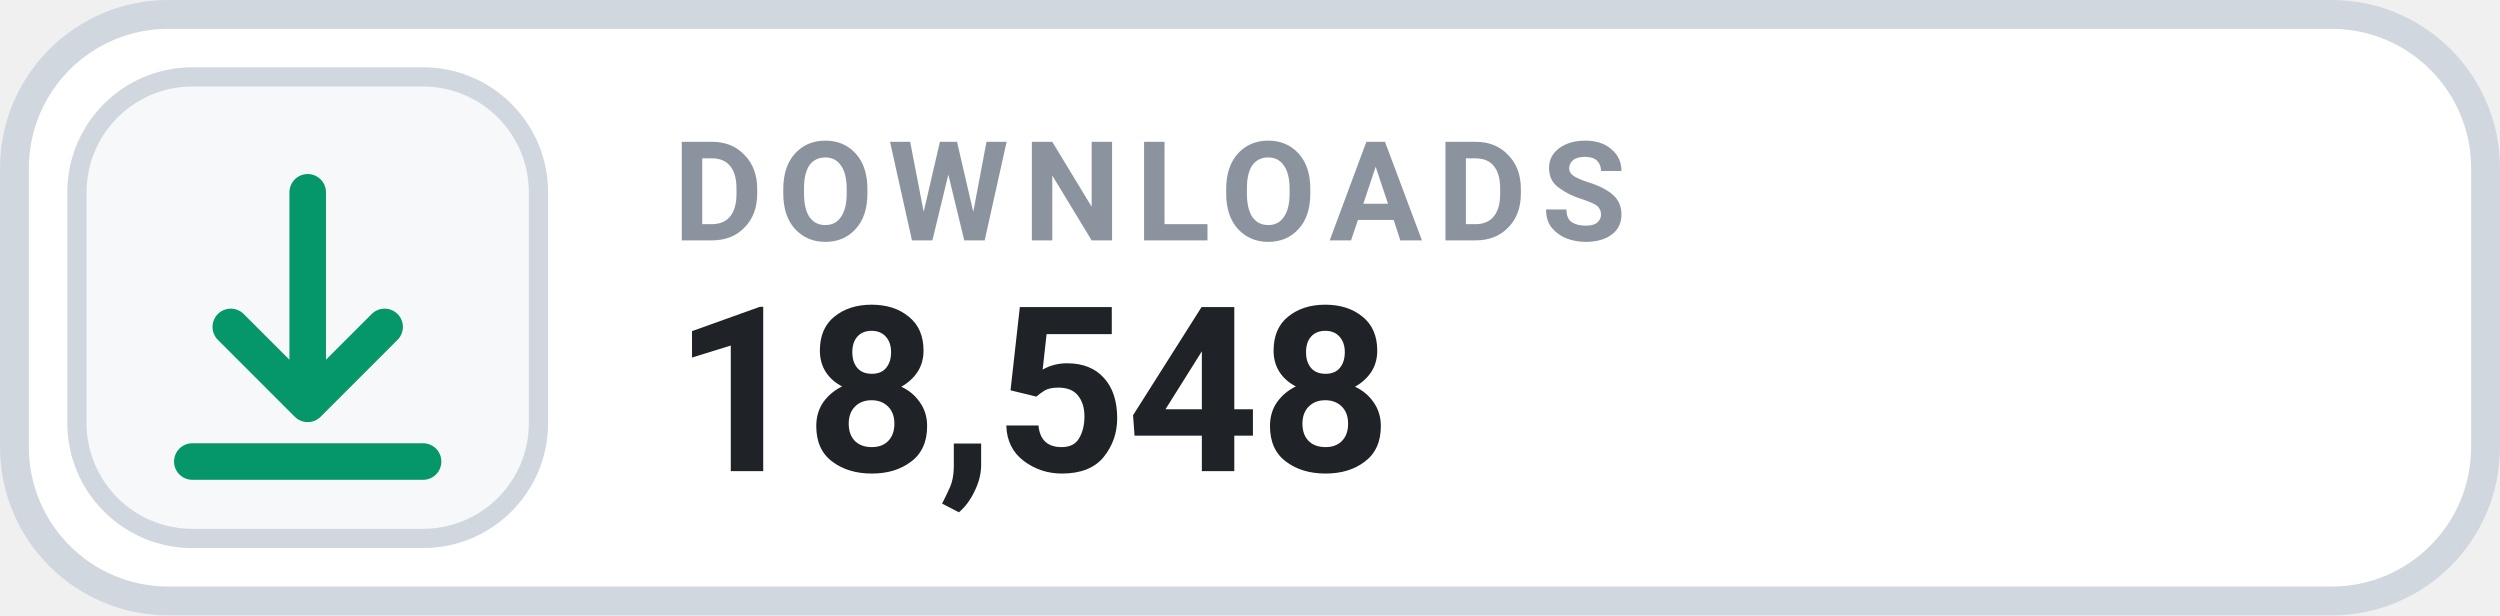
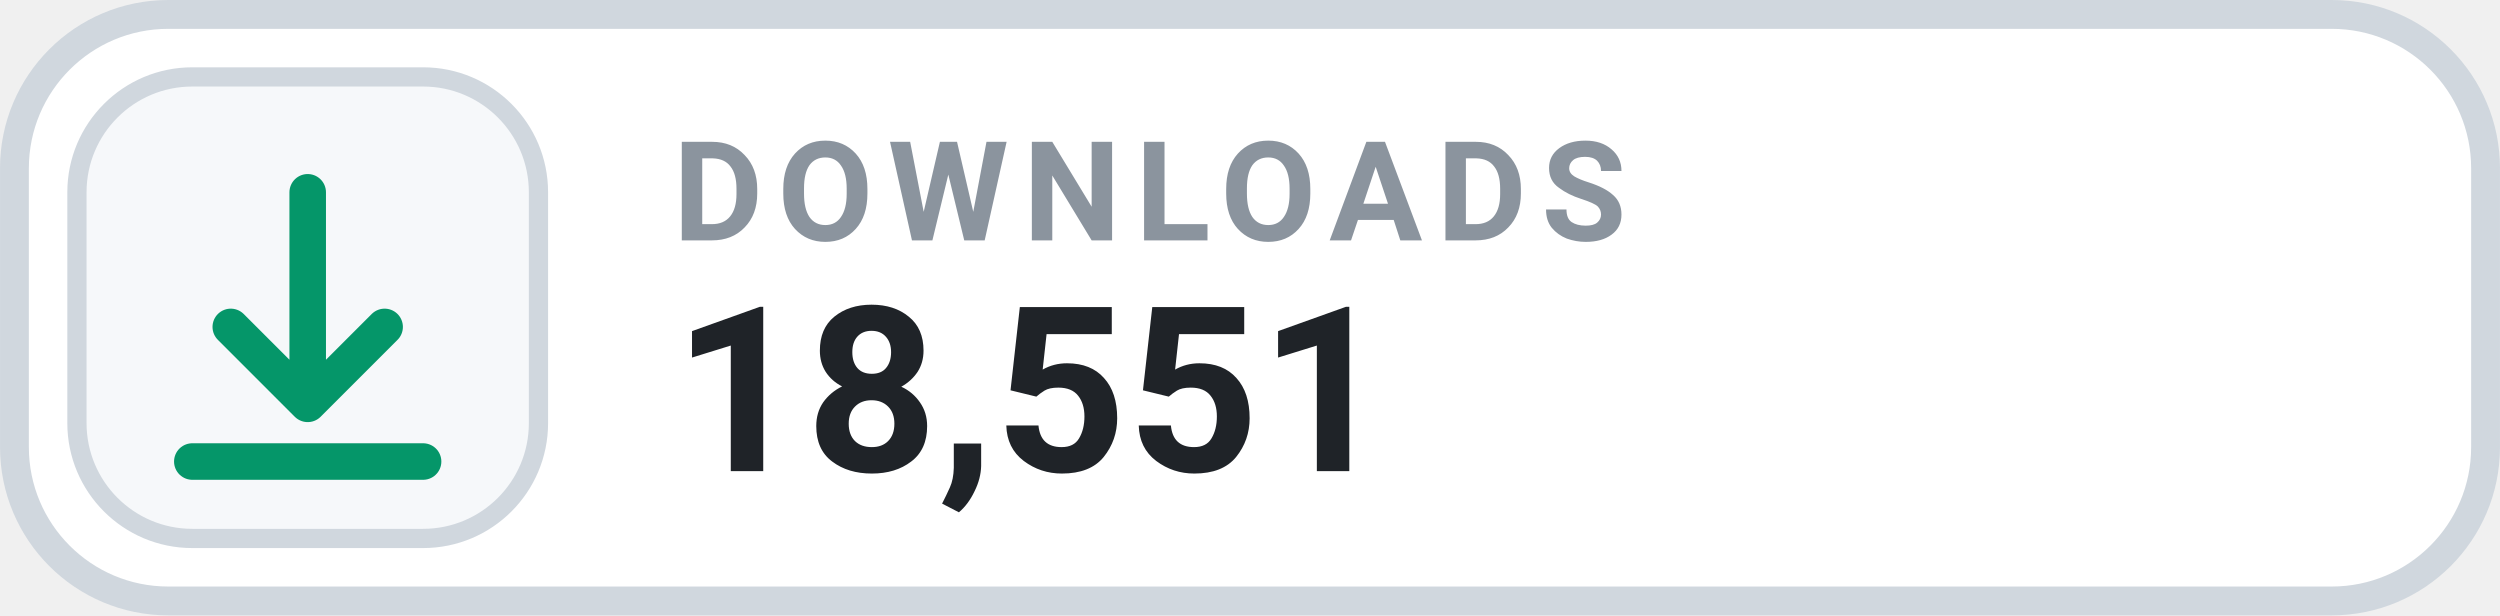
- <svg xmlns="http://www.w3.org/2000/svg" width="126" height="31.015" viewBox="0 0 130 32" role="img" aria-label="DOWNLOADS 18,548">
+ <svg xmlns="http://www.w3.org/2000/svg" width="126" height="31.015" viewBox="0 0 130 32" role="img" aria-label="DOWNLOADS 18,551">
  <rect x=".75" y=".75" width="128.5" height="30.5" rx="8" fill="#FFFFFF" stroke="#D0D7DE" stroke-width="1.5" />
  <rect x="4" y="4" width="24" height="24" rx="6" fill="#F6F8FA" stroke="#D0D7DE" stroke-width="1" />
  <g transform="translate(16 16)" style="color:#059669;">
    <path d="M0 -6 v11 m0 0 l4 -4 m-4 4 l-4 -4 M-6 8 h12" fill="none" stroke="currentColor" stroke-width="1.9" stroke-linecap="round" stroke-linejoin="round" />
  </g>
  <text x="35" y="12.5" fill="#8B949E" font-family="-apple-system,BlinkMacSystemFont,'Segoe UI',Roboto,Helvetica,Arial,sans-serif" font-size="7.2" font-weight="700" letter-spacing=".75">DOWNLOADS</text>
-   <text x="35" y="24.5" fill="#1F2328" font-family="-apple-system,BlinkMacSystemFont,'Segoe UI',Roboto,Helvetica,Arial,sans-serif" font-size="12" font-weight="700">18,548</text>
+   <text x="35" y="24.5" fill="#1F2328" font-family="-apple-system,BlinkMacSystemFont,'Segoe UI',Roboto,Helvetica,Arial,sans-serif" font-size="12" font-weight="700">18,551</text>
</svg>
